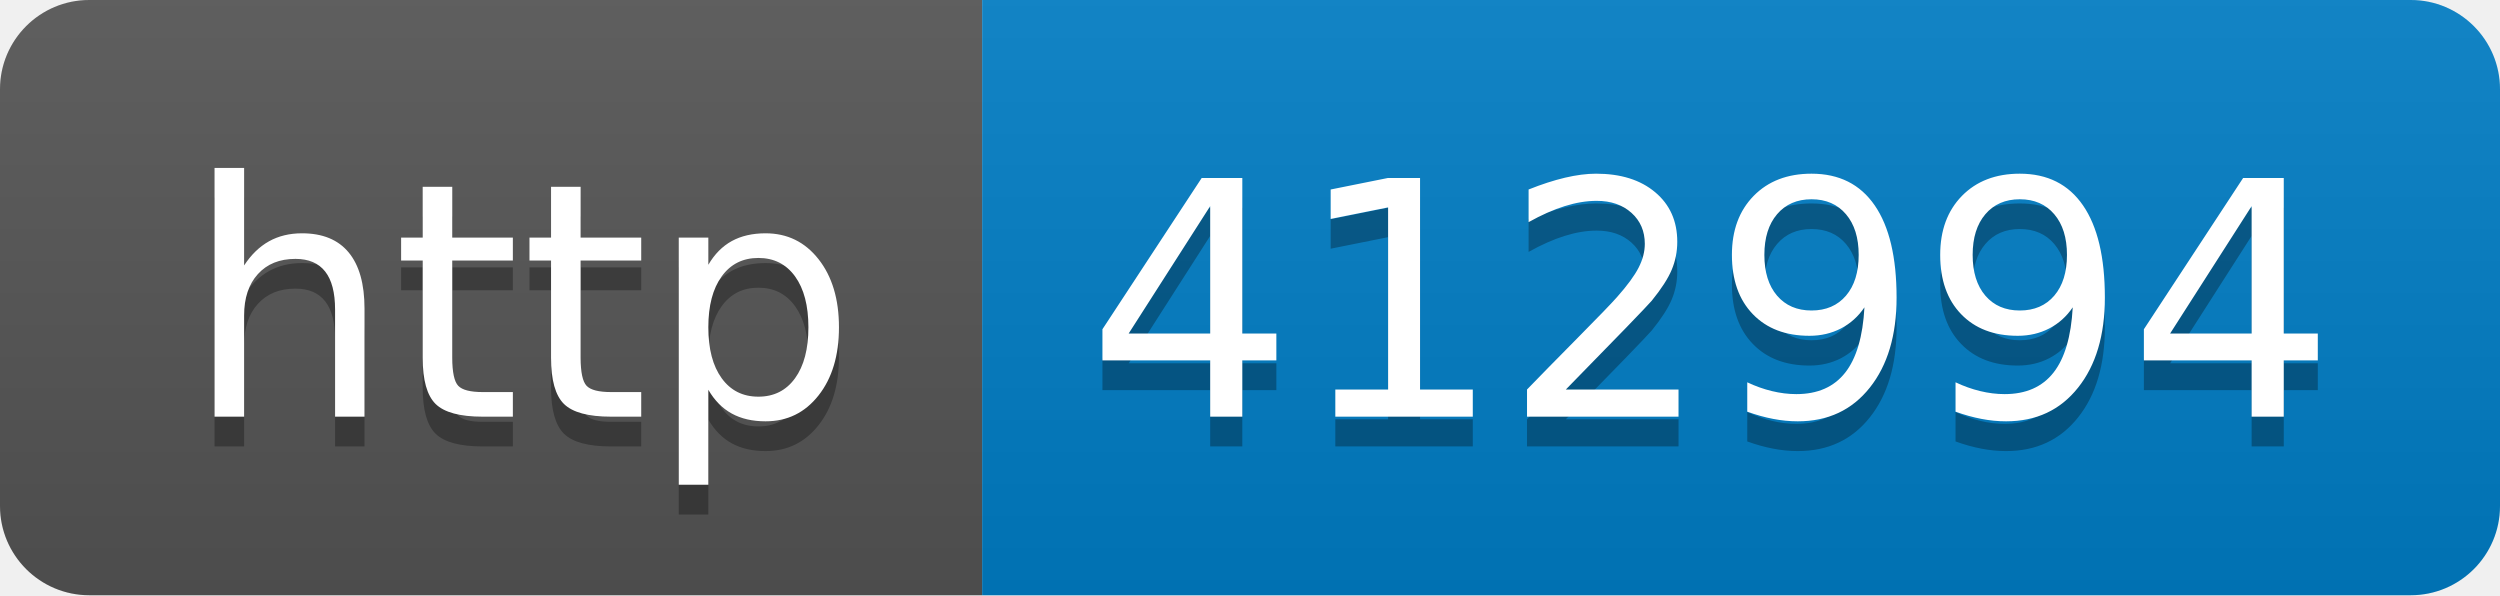
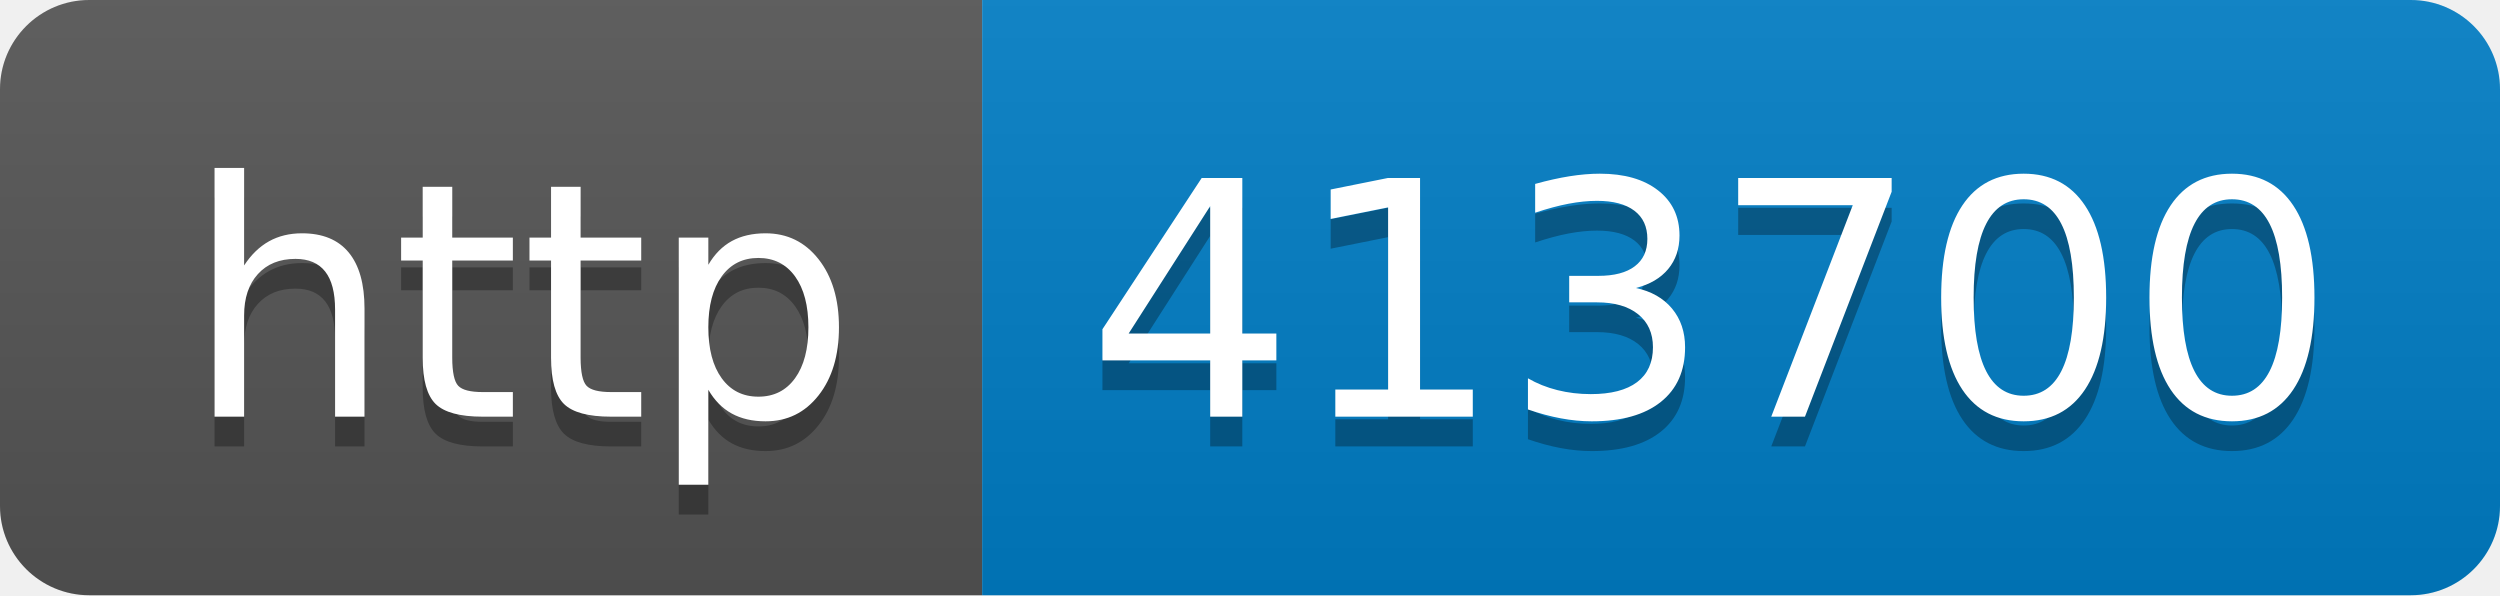
- <svg xmlns="http://www.w3.org/2000/svg" width="84" height="20" role="img" aria-label="http: 412994">
+ <svg xmlns="http://www.w3.org/2000/svg" width="84" height="20" role="img" aria-label="http: 413700">
  <linearGradient id="s" x2="0" y2="100%">
    <stop offset="0" stop-color="#bbb" stop-opacity=".1" />
    <stop offset="1" stop-opacity=".1" />
  </linearGradient>
  <clipPath id="r">
    <rect width="84" height="20" rx="3" fill="#fff" />
  </clipPath>
  <g clip-path="url(#r)">
    <rect width="33" height="20" fill="#555" />
    <rect x="33" width="51" height="20" fill="#007ec6" />
    <rect width="84" height="20" fill="url(#s)" />
  </g>
  <g fill="#fff" text-anchor="middle" font-family="Verdana,Geneva,DejaVu Sans,sans-serif" text-rendering="geometricPrecision" font-size="110">
    <text aria-hidden="true" x="175" y="150" fill="#010101" fill-opacity=".3" transform="scale(.1)" textLength="230">http</text>
    <text x="175" y="140" transform="scale(.1)" fill="#fff" textLength="230">http</text>
-     <text aria-hidden="true" x="575" y="150" fill="#010101" fill-opacity=".3" transform="scale(.1)" textLength="410">412994</text>
-     <text x="575" y="140" transform="scale(.1)" fill="#fff" textLength="410">412994</text>
+     <text aria-hidden="true" x="575" y="150" fill="#010101" fill-opacity=".3" transform="scale(.1)" textLength="410">413700</text>
+     <text x="575" y="140" transform="scale(.1)" fill="#fff" textLength="410">413700</text>
  </g>
</svg>
